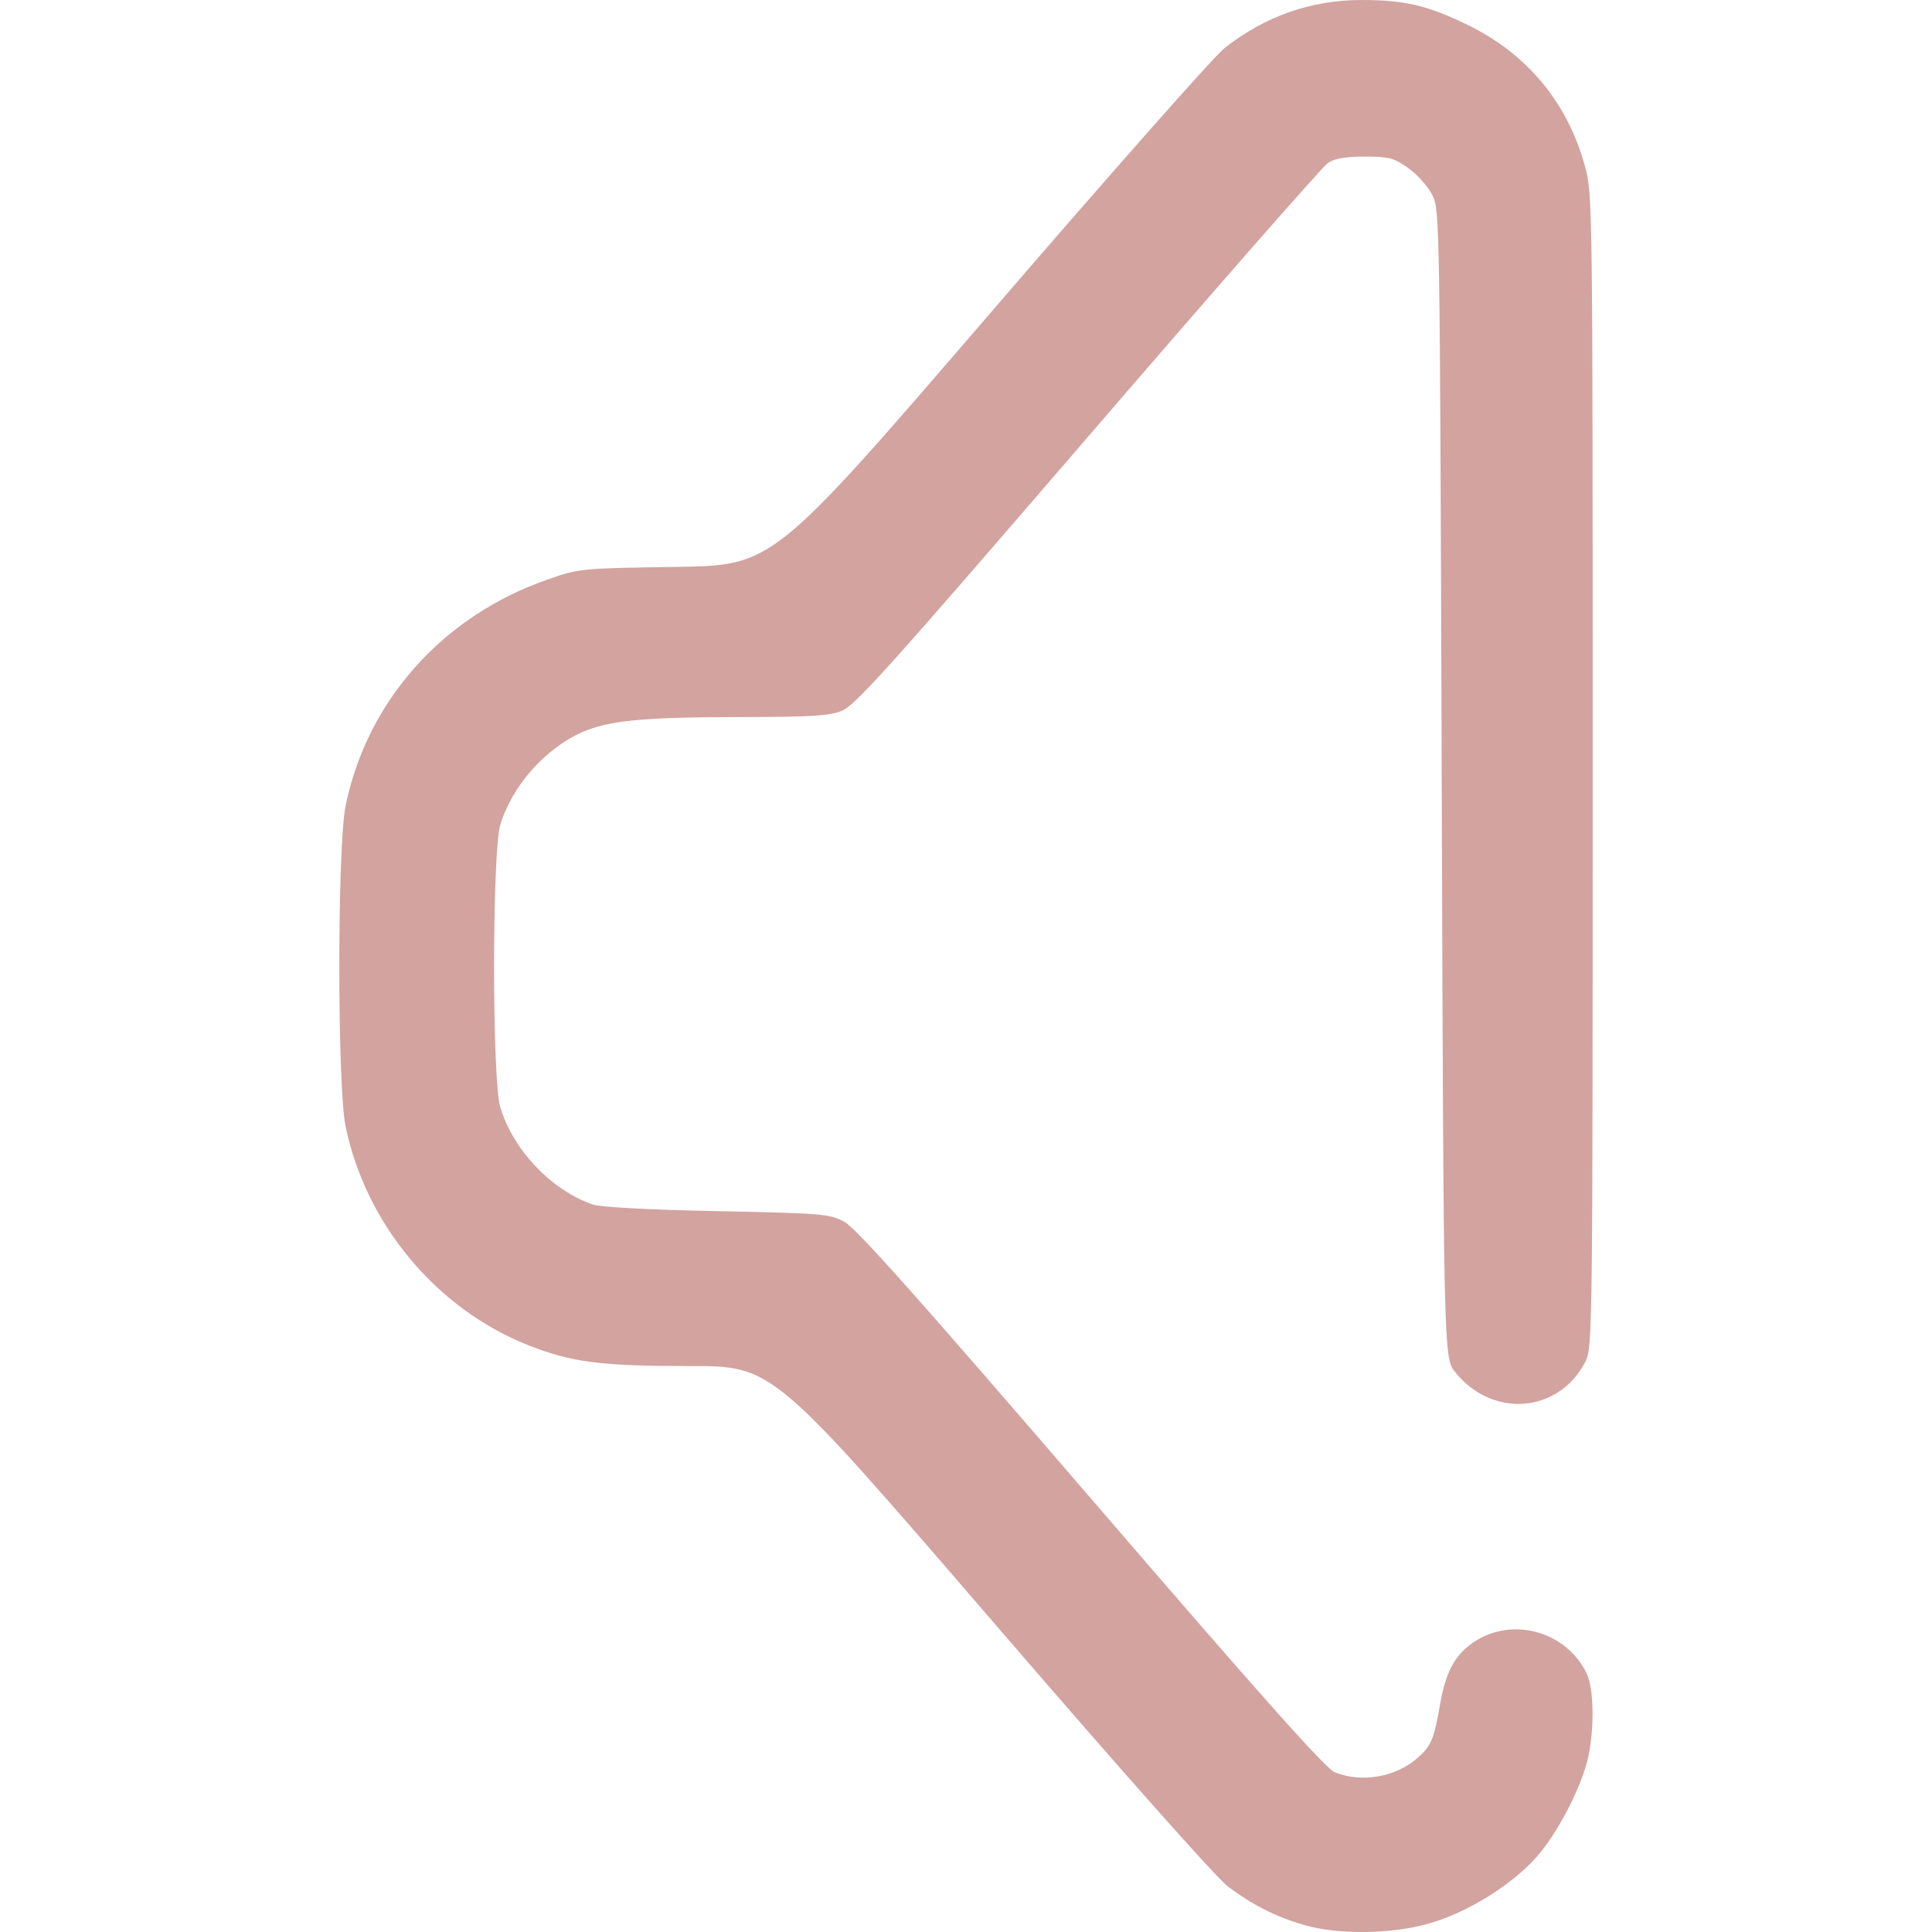
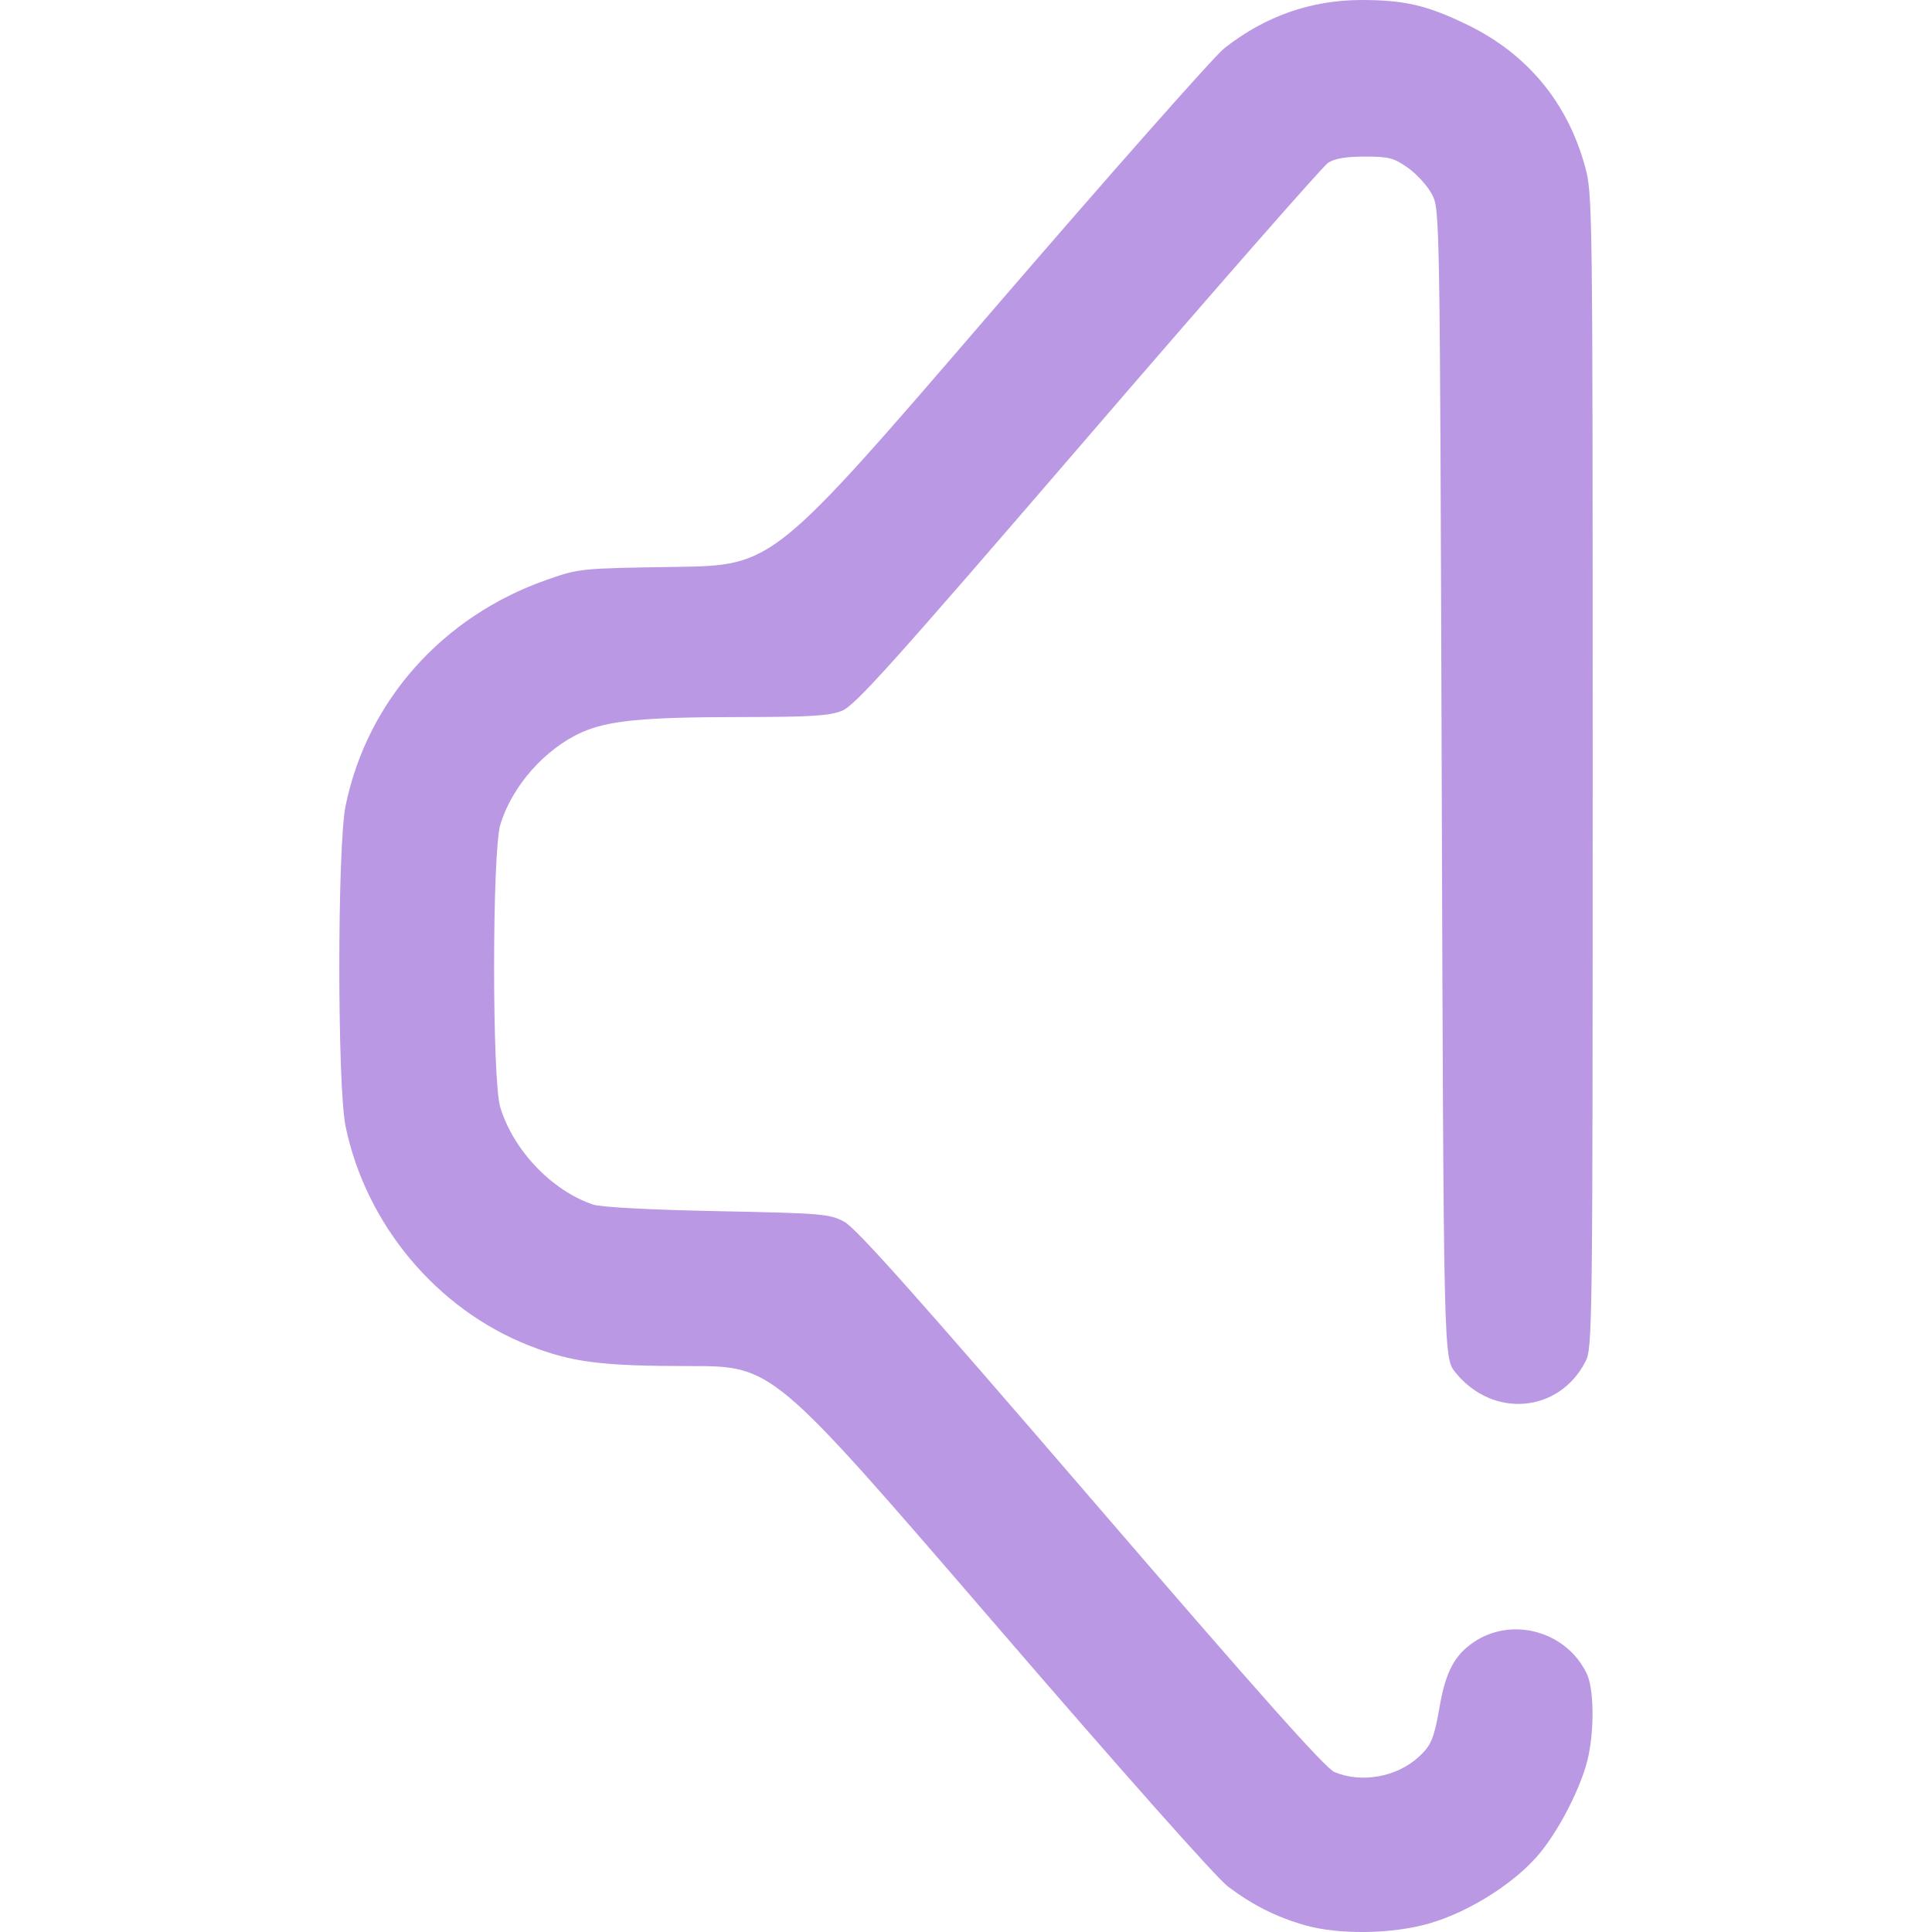
<svg xmlns="http://www.w3.org/2000/svg" xmlns:xlink="http://www.w3.org/1999/xlink" width="512" height="512" viewBox="0 0 135.467 135.467" version="1.1" id="svg1" xml:space="preserve">
  <defs id="defs1">
    <linearGradient id="linearGradient4">
-       <stop style="stop-color:#d2a39f;stop-opacity:1;" offset="0" id="stop4" />
-       <stop style="stop-color:#d2a39f;stop-opacity:1" offset="1" id="stop5" />
+       <stop style="stop-color:#ba98e3;stop-opacity:1;" offset="0" id="stop4" />
+       <stop style="stop-color:#ba98e3;stop-opacity:1" offset="1" id="stop5" />
    </linearGradient>
    <linearGradient xlink:href="#linearGradient4" id="linearGradient5" x1="33.295" y1="187.422" x2="108.519" y2="187.422" gradientUnits="userSpaceOnUse" gradientTransform="translate(12.46154,-68.79808)" />
  </defs>
  <g id="layer1" transform="matrix(0.9375449,0,0,0.9375449,-19.07431,-47.32768)">
    <path style="fill:url(#linearGradient5);fill-opacity:1" d="m 117.868,194.445 c -2.107,-0.614 -3.813,-1.474 -5.672,-2.861 -0.866,-0.646 -7.93,-8.606 -17.753,-20.006 -16.315,-18.932 -16.315,-18.932 -22.492,-18.932 -6.651,0 -8.825,-0.277 -12.026,-1.531 -6.901,-2.704 -12.217,-9.053 -13.735,-16.4 -0.625,-3.024 -0.622,-20.959 0.004,-23.988 1.617,-7.831 7.243,-14.148 15.032,-16.879 2.446,-0.858 2.479,-0.861 9.695,-0.971 7.24,-0.11 7.24,-0.11 23.408,-18.89 8.892,-10.329 16.804,-19.282 17.581,-19.897 3.027,-2.392 6.486,-3.609 10.264,-3.609 3.215,0 4.93,0.402 7.922,1.858 4.455,2.167 7.463,5.783 8.78,10.555 0.577,2.09 0.583,2.534 0.583,45.237 0,41.836 -0.016,43.158 -0.537,44.173 -1.982,3.865 -6.944,4.277 -9.737,0.809 -0.873,-1.084 -0.873,-1.084 -1.015,-44.027 -0.141,-42.868 -0.142,-42.944 -0.731,-44.071 -0.324,-0.621 -1.129,-1.51 -1.788,-1.976 -1.064,-0.752 -1.427,-0.847 -3.233,-0.847 -1.427,0 -2.25,0.141 -2.755,0.472 -0.396,0.26 -8.477,9.481 -17.958,20.493 -14.671,17.04 -17.409,20.089 -18.393,20.483 -0.953,0.381 -2.305,0.463 -7.712,0.468 -7.12,0.006 -9.751,0.26 -11.724,1.133 -2.755,1.219 -5.237,4.024 -6.11,6.905 -0.62,2.046 -0.626,19.103 -0.007,21.143 0.977,3.22 3.847,6.232 6.934,7.277 0.591,0.2 4.186,0.391 9.29,0.494 7.85,0.158 8.392,0.203 9.493,0.786 0.882,0.467 5.389,5.522 18.451,20.696 12.657,14.703 17.536,20.183 18.226,20.472 2.013,0.841 4.639,0.372 6.278,-1.121 0.961,-0.876 1.159,-1.355 1.606,-3.902 0.436,-2.479 1.104,-3.728 2.505,-4.683 2.882,-1.965 6.97,-0.829 8.481,2.356 0.511,1.076 0.57,3.95 0.127,6.108 -0.462,2.247 -2.293,5.81 -3.916,7.62 -1.885,2.103 -5.129,4.109 -7.984,4.936 -2.805,0.812 -6.826,0.863 -9.383,0.118 z" id="path3" />
  </g>
</svg>
